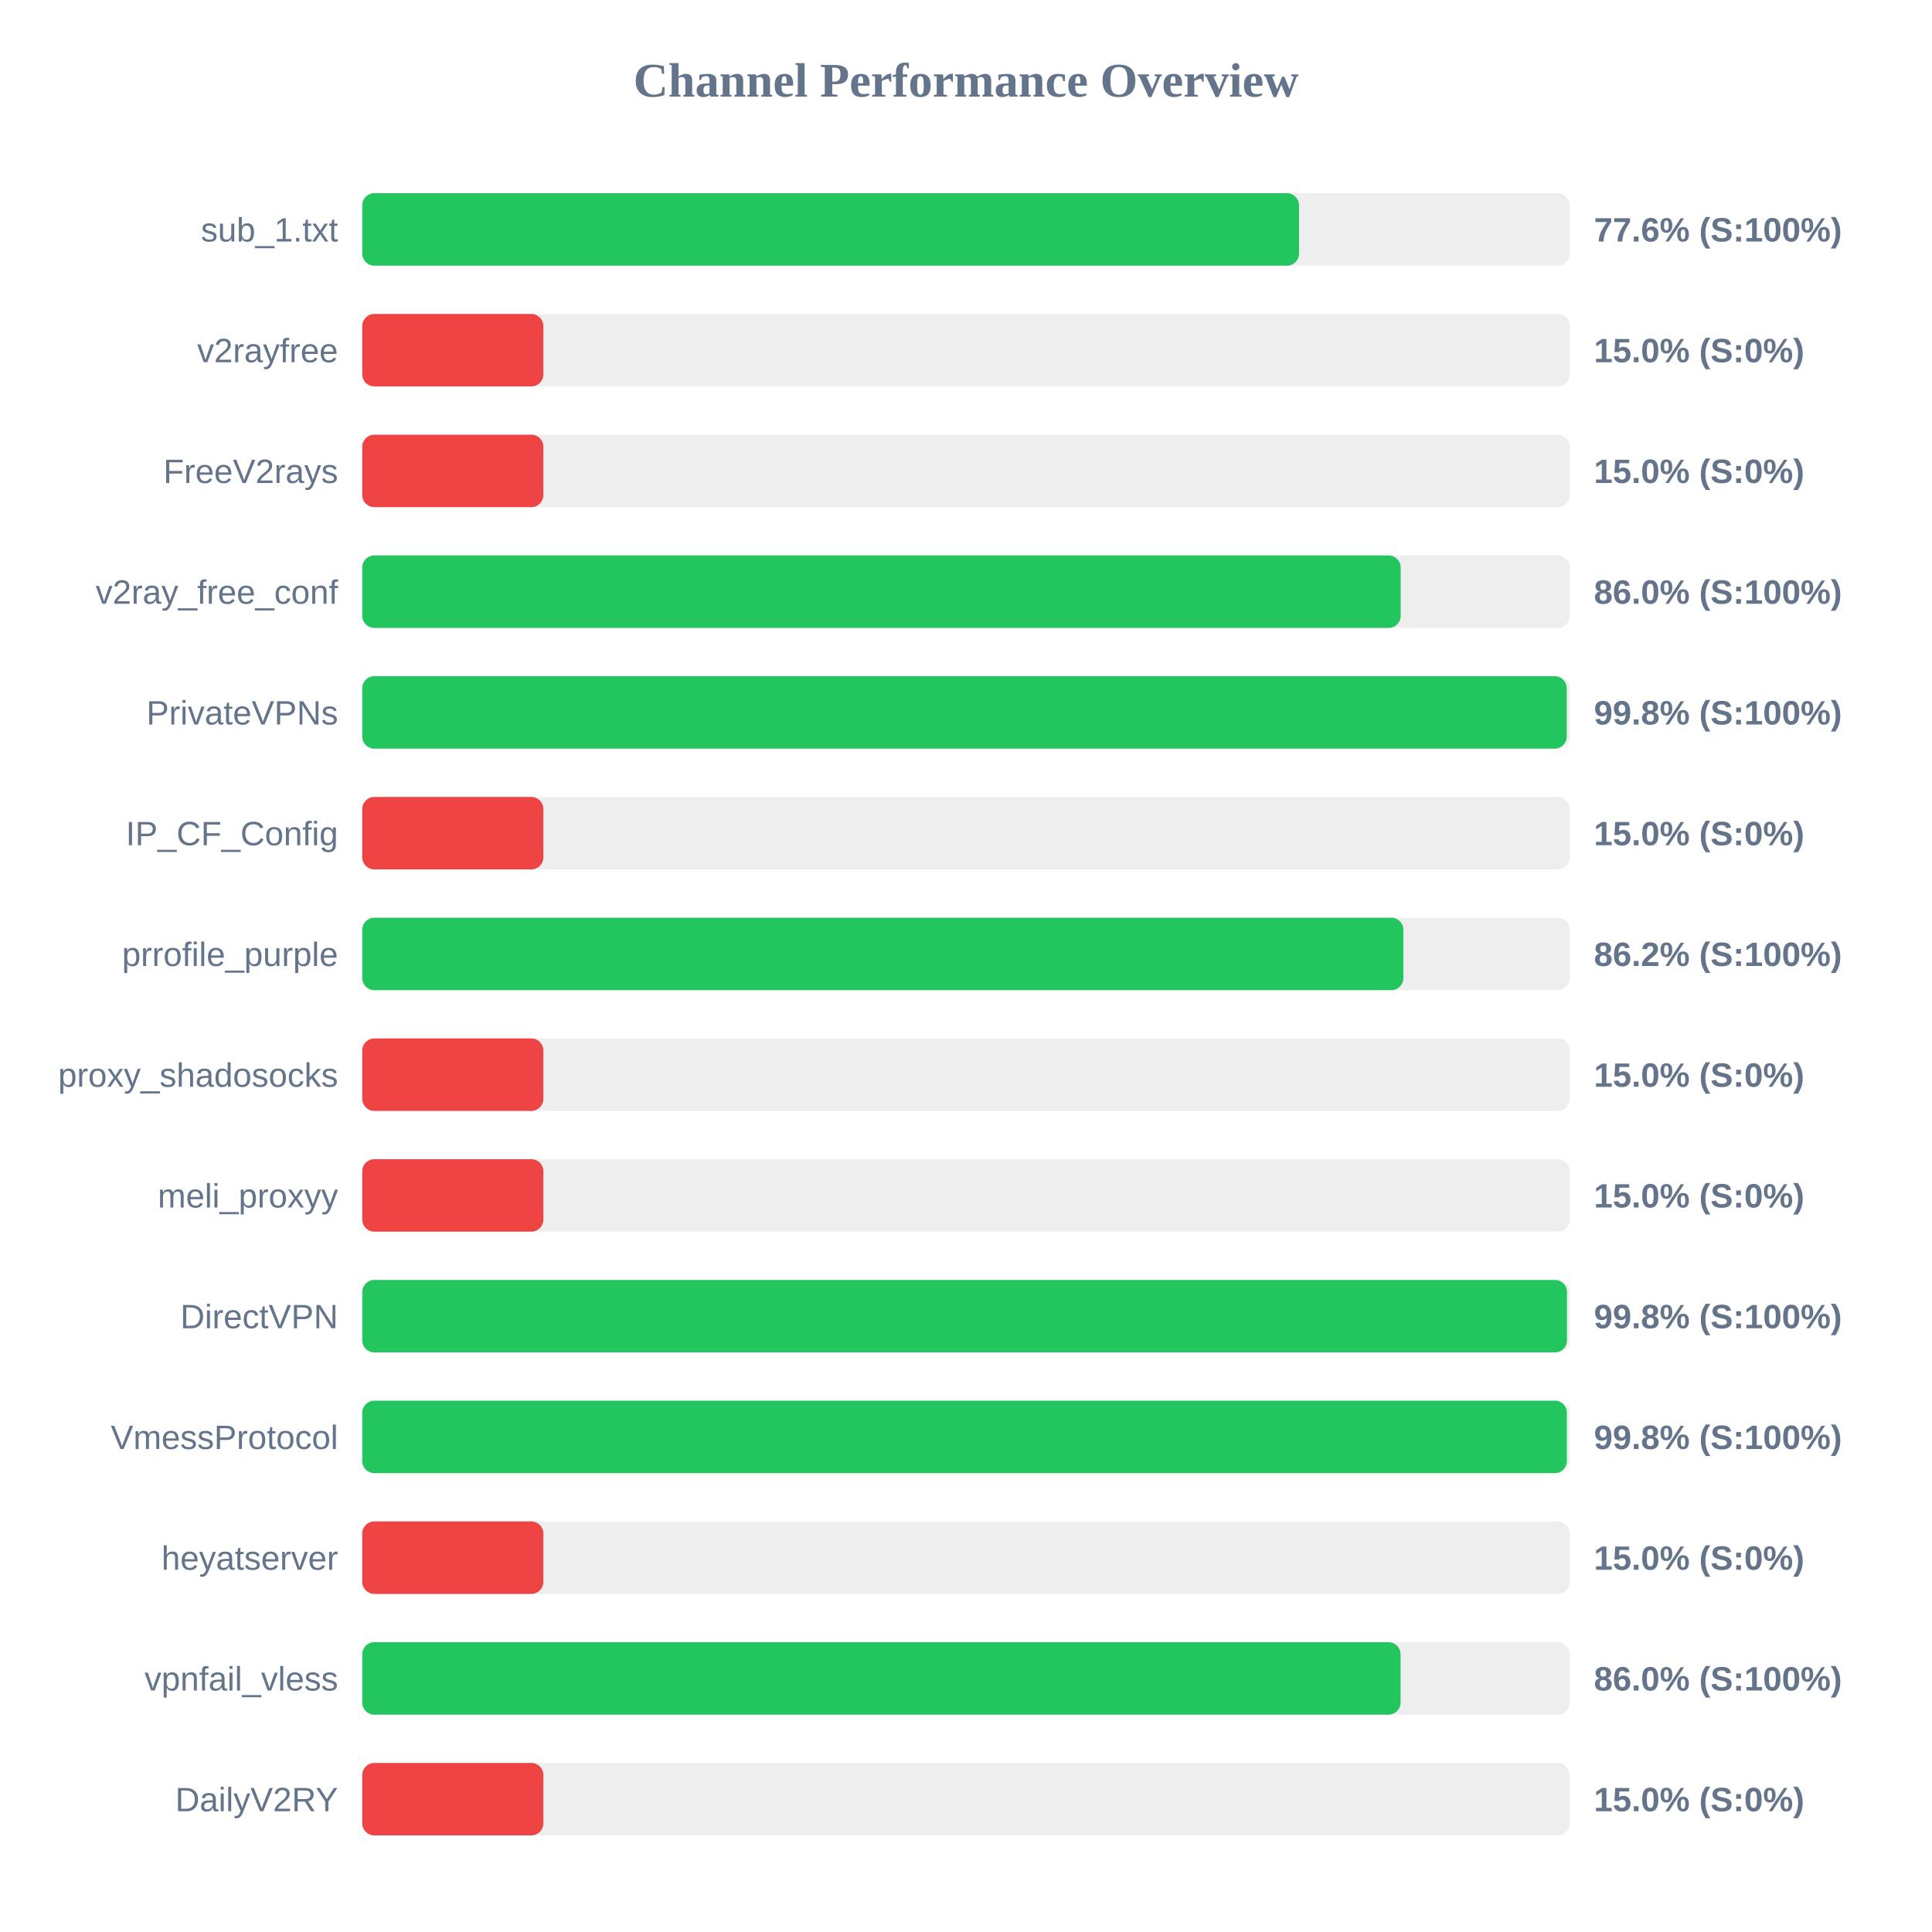
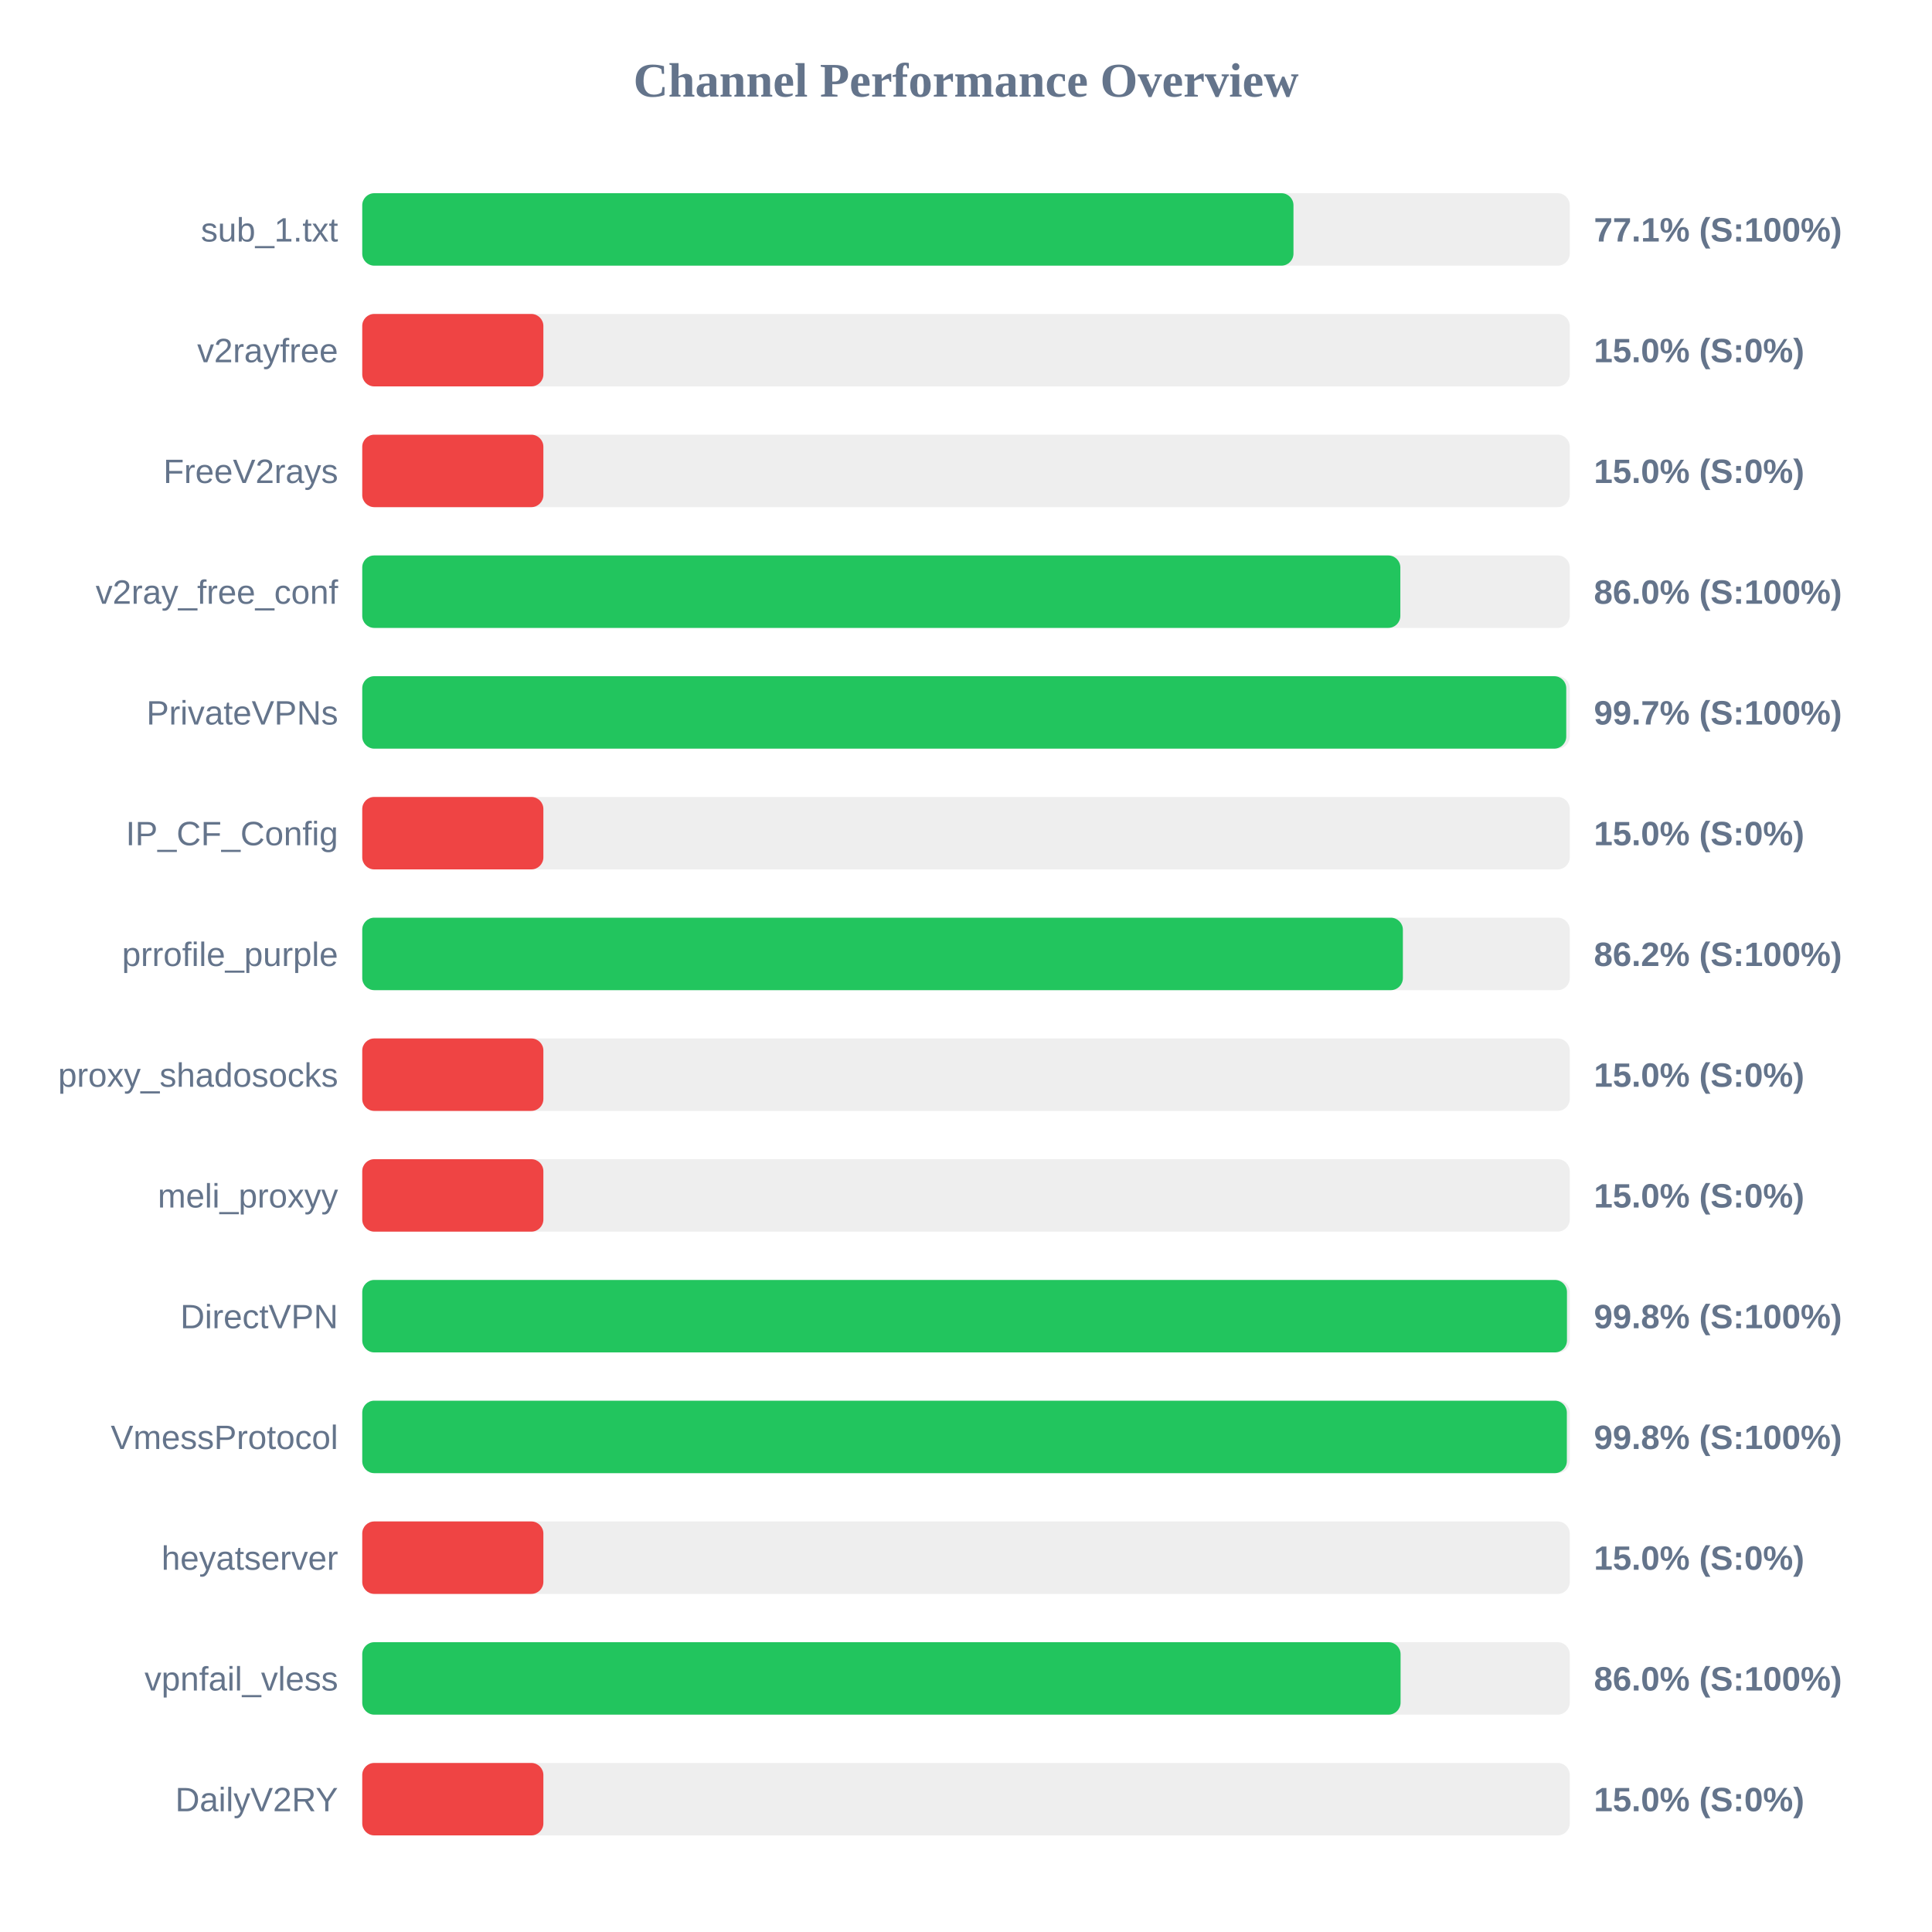
<svg xmlns="http://www.w3.org/2000/svg" width="800" height="800" version="1.1">
  <style>
        .row { font: 14px Arial; fill: #64748b; }
        .score { font: bold 14px Arial; fill: #64748b; }
    </style>
  <text x="400" y="40" text-anchor="middle" font-size="20px" font-weight="bold" fill="#64748b">Channel Performance Overview</text>
  <rect x="150" y="80" width="500" height="30" fill="#eee" rx="5" />
-   <rect x="150" y="80" width="387.9" height="30" fill="#22c55e" rx="5" />
+   <rect x="150" y="80" width="385.6" height="30" fill="#22c55e" rx="5" />
  <text x="140" y="100" text-anchor="end" class="row">sub_1.txt</text>
-   <text x="660" y="100" text-anchor="start" class="score">77.6% (S:100%)</text>
+   <text x="660" y="100" text-anchor="start" class="score">77.1% (S:100%)</text>
  <rect x="150" y="130" width="500" height="30" fill="#eee" rx="5" />
  <rect x="150" y="130" width="75.0" height="30" fill="#ef4444" rx="5" />
  <text x="140" y="150" text-anchor="end" class="row">v2rayfree</text>
  <text x="660" y="150" text-anchor="start" class="score">15.0% (S:0%)</text>
  <rect x="150" y="180" width="500" height="30" fill="#eee" rx="5" />
  <rect x="150" y="180" width="75.0" height="30" fill="#ef4444" rx="5" />
  <text x="140" y="200" text-anchor="end" class="row">FreeV2rays</text>
  <text x="660" y="200" text-anchor="start" class="score">15.0% (S:0%)</text>
  <rect x="150" y="230" width="500" height="30" fill="#eee" rx="5" />
-   <rect x="150" y="230" width="430.0" height="30" fill="#22c55e" rx="5" />
+   <rect x="150" y="230" width="429.85" height="30" fill="#22c55e" rx="5" />
  <text x="140" y="250" text-anchor="end" class="row">v2ray_free_conf</text>
  <text x="660" y="250" text-anchor="start" class="score">86.0% (S:100%)</text>
  <rect x="150" y="280" width="500" height="30" fill="#eee" rx="5" />
-   <rect x="150" y="280" width="498.75" height="30" fill="#22c55e" rx="5" />
+   <rect x="150" y="280" width="498.55" height="30" fill="#22c55e" rx="5" />
  <text x="140" y="300" text-anchor="end" class="row">PrivateVPNs</text>
-   <text x="660" y="300" text-anchor="start" class="score">99.8% (S:100%)</text>
+   <text x="660" y="300" text-anchor="start" class="score">99.7% (S:100%)</text>
  <rect x="150" y="330" width="500" height="30" fill="#eee" rx="5" />
  <rect x="150" y="330" width="75.0" height="30" fill="#ef4444" rx="5" />
  <text x="140" y="350" text-anchor="end" class="row">IP_CF_Config</text>
  <text x="660" y="350" text-anchor="start" class="score">15.0% (S:0%)</text>
  <rect x="150" y="380" width="500" height="30" fill="#eee" rx="5" />
-   <rect x="150" y="380" width="431.1" height="30" fill="#22c55e" rx="5" />
+   <rect x="150" y="380" width="430.9" height="30" fill="#22c55e" rx="5" />
  <text x="140" y="400" text-anchor="end" class="row">prrofile_purple</text>
  <text x="660" y="400" text-anchor="start" class="score">86.2% (S:100%)</text>
  <rect x="150" y="430" width="500" height="30" fill="#eee" rx="5" />
  <rect x="150" y="430" width="75.0" height="30" fill="#ef4444" rx="5" />
  <text x="140" y="450" text-anchor="end" class="row">proxy_shadosocks</text>
  <text x="660" y="450" text-anchor="start" class="score">15.0% (S:0%)</text>
  <rect x="150" y="480" width="500" height="30" fill="#eee" rx="5" />
  <rect x="150" y="480" width="75.0" height="30" fill="#ef4444" rx="5" />
  <text x="140" y="500" text-anchor="end" class="row">meli_proxyy</text>
  <text x="660" y="500" text-anchor="start" class="score">15.0% (S:0%)</text>
  <rect x="150" y="530" width="500" height="30" fill="#eee" rx="5" />
  <rect x="150" y="530" width="498.85" height="30" fill="#22c55e" rx="5" />
  <text x="140" y="550" text-anchor="end" class="row">DirectVPN</text>
  <text x="660" y="550" text-anchor="start" class="score">99.8% (S:100%)</text>
  <rect x="150" y="580" width="500" height="30" fill="#eee" rx="5" />
  <rect x="150" y="580" width="498.8" height="30" fill="#22c55e" rx="5" />
  <text x="140" y="600" text-anchor="end" class="row">VmessProtocol</text>
  <text x="660" y="600" text-anchor="start" class="score">99.8% (S:100%)</text>
  <rect x="150" y="630" width="500" height="30" fill="#eee" rx="5" />
  <rect x="150" y="630" width="75.0" height="30" fill="#ef4444" rx="5" />
  <text x="140" y="650" text-anchor="end" class="row">heyatserver</text>
  <text x="660" y="650" text-anchor="start" class="score">15.0% (S:0%)</text>
  <rect x="150" y="680" width="500" height="30" fill="#eee" rx="5" />
  <rect x="150" y="680" width="429.95" height="30" fill="#22c55e" rx="5" />
  <text x="140" y="700" text-anchor="end" class="row">vpnfail_vless</text>
  <text x="660" y="700" text-anchor="start" class="score">86.0% (S:100%)</text>
  <rect x="150" y="730" width="500" height="30" fill="#eee" rx="5" />
  <rect x="150" y="730" width="75.0" height="30" fill="#ef4444" rx="5" />
  <text x="140" y="750" text-anchor="end" class="row">DailyV2RY</text>
  <text x="660" y="750" text-anchor="start" class="score">15.0% (S:0%)</text>
</svg>
